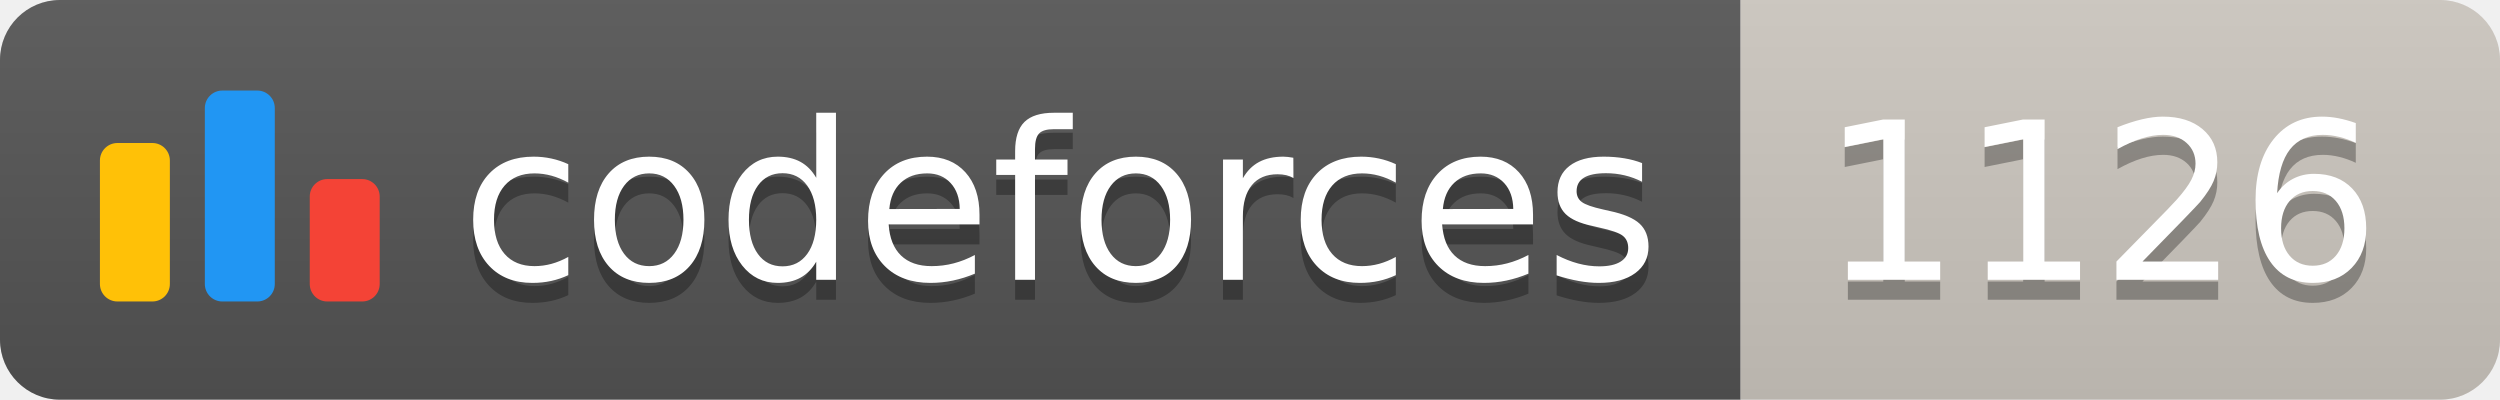
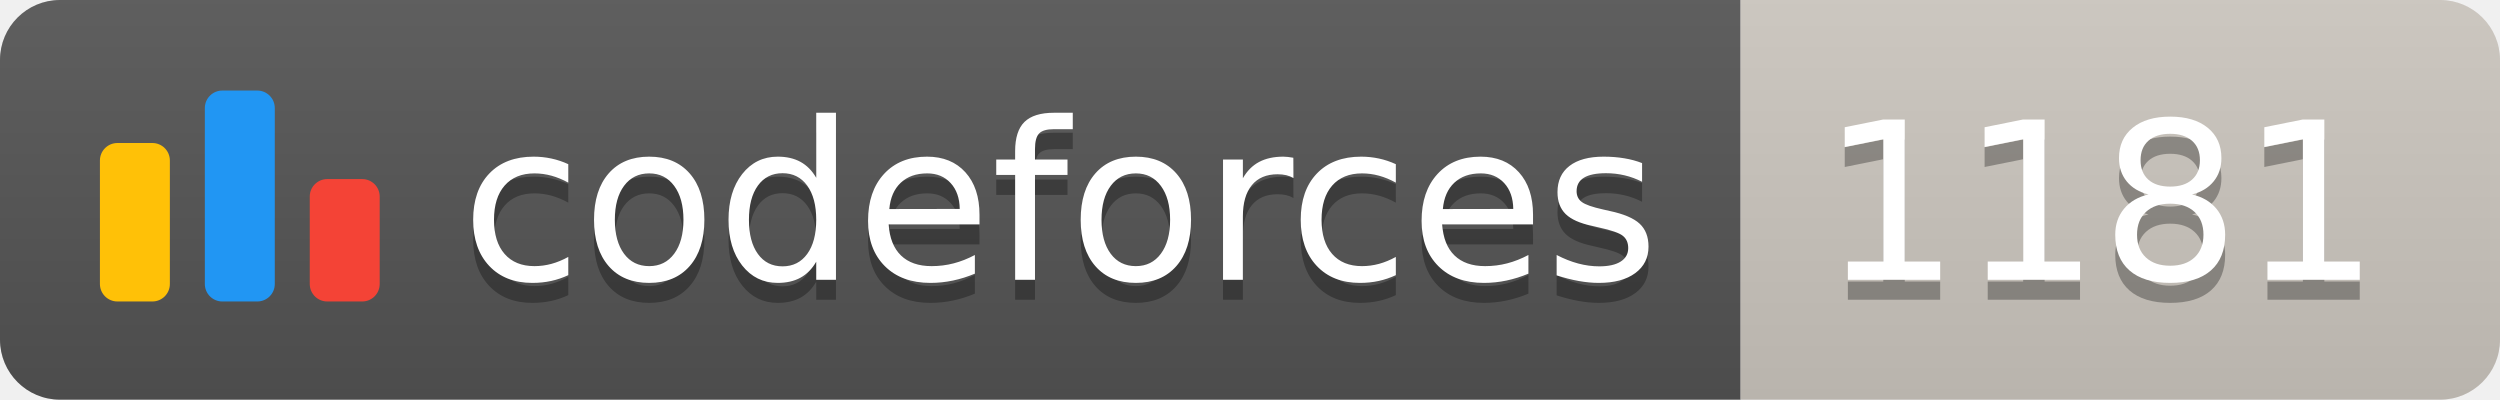
<svg xmlns="http://www.w3.org/2000/svg" width="125.1" height="20">
  <linearGradient id="smooth" x2="0" y2="100%">
    <stop offset="0" stop-color="#bbb" stop-opacity=".1" />
    <stop offset="1" stop-opacity=".1" />
  </linearGradient>
  <clipPath id="round">
    <rect width="125.1" height="20" rx="3" fill="#fff" />
  </clipPath>
  <g clip-path="url(#round)">
    <rect width="87.1" height="20" fill="#555" />
    <rect x="87.1" width="38.0" height="20" fill="#cec8c1" />
    <rect width="125.1" height="20" fill="url(#smooth)" />
  </g>
  <g fill="#fff" text-anchor="middle" font-family="DejaVu Sans,Verdana,Geneva,sans-serif" font-size="110">
    <svg x="5" y="3" class="logo" width="14" height="14" viewBox="0 0 32 25" fill="none">
      <rect y="6" width="8" height="18.125" rx="2" fill="#FFC107" />
      <rect x="24" y="10.125" width="8" height="14" rx="2" fill="#F44336" />
      <rect x="12" width="8" height="24.125" rx="2" fill="#2196F3" />
    </svg>
    <text x="530.5" y="150" fill="#010101" fill-opacity=".3" transform="scale(0.1)" textLength="601.0" lengthAdjust="spacing">codeforces
        </text>
    <text x="530.5" y="140" transform="scale(0.1)" textLength="601.0" lengthAdjust="spacing">codeforces</text>
-     <text x="1051.0" y="150" fill="#010101" fill-opacity=".3" transform="scale(0.1)" textLength="280.0" lengthAdjust="spacing">1126
+     <text x="1051.0" y="150" fill="#010101" fill-opacity=".3" transform="scale(0.1)" textLength="280.0" lengthAdjust="spacing">1181
        </text>
-     <text x="1051.0" y="140" transform="scale(0.1)" textLength="280.0" lengthAdjust="spacing">1126</text>
+     <text x="1051.0" y="140" transform="scale(0.1)" textLength="280.0" lengthAdjust="spacing">1181</text>
  </g>
</svg>
